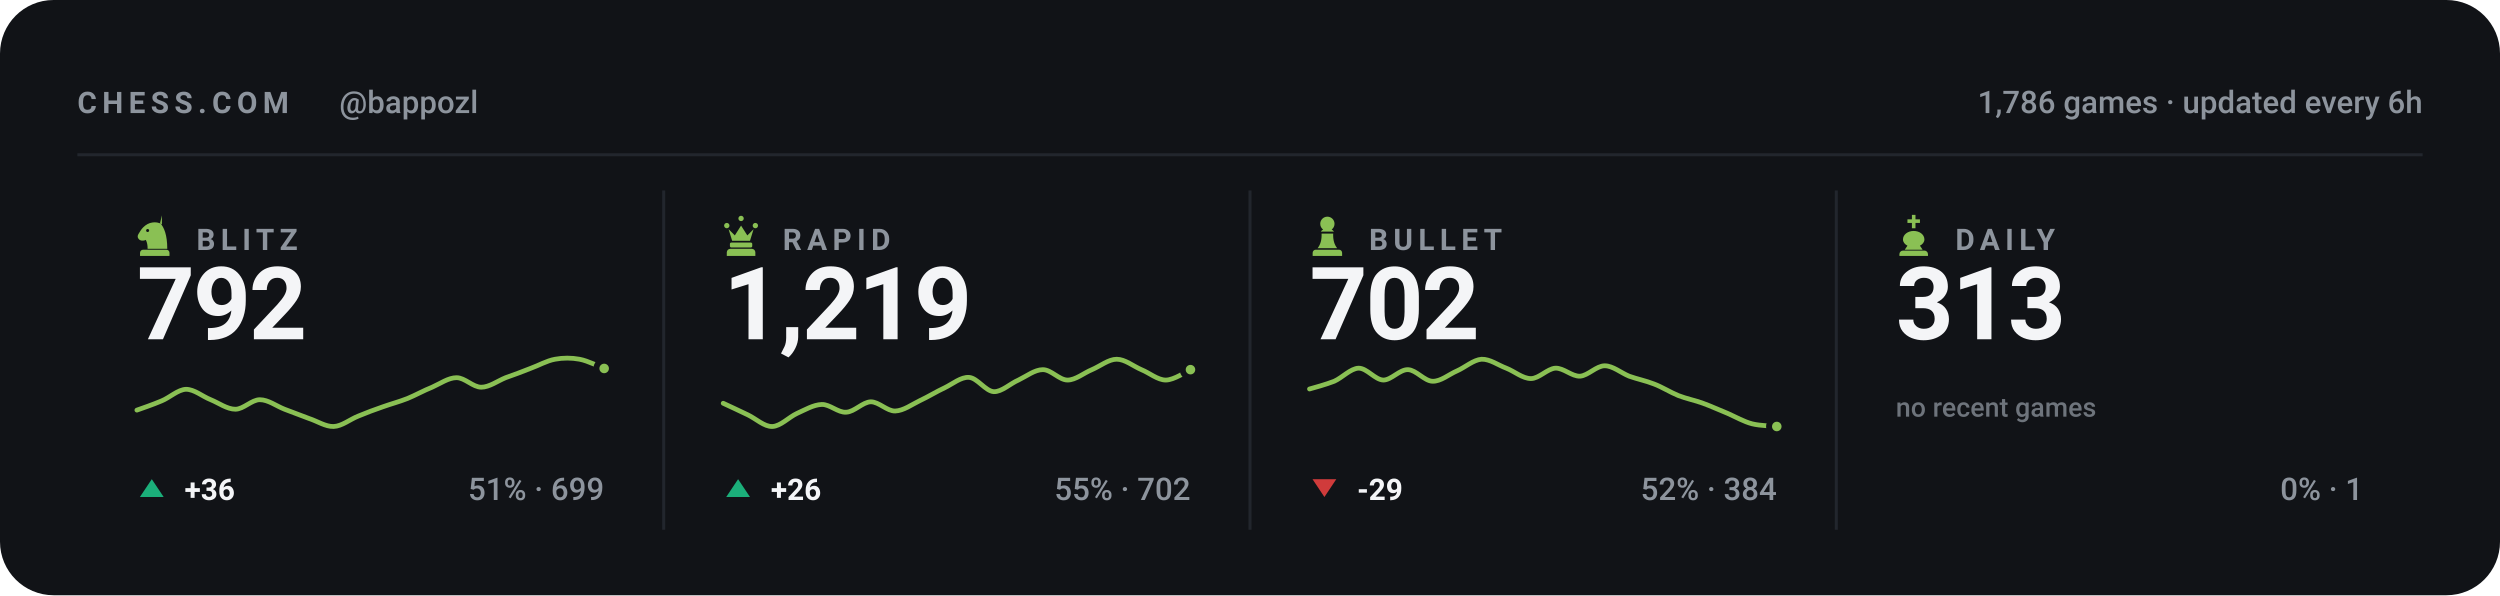
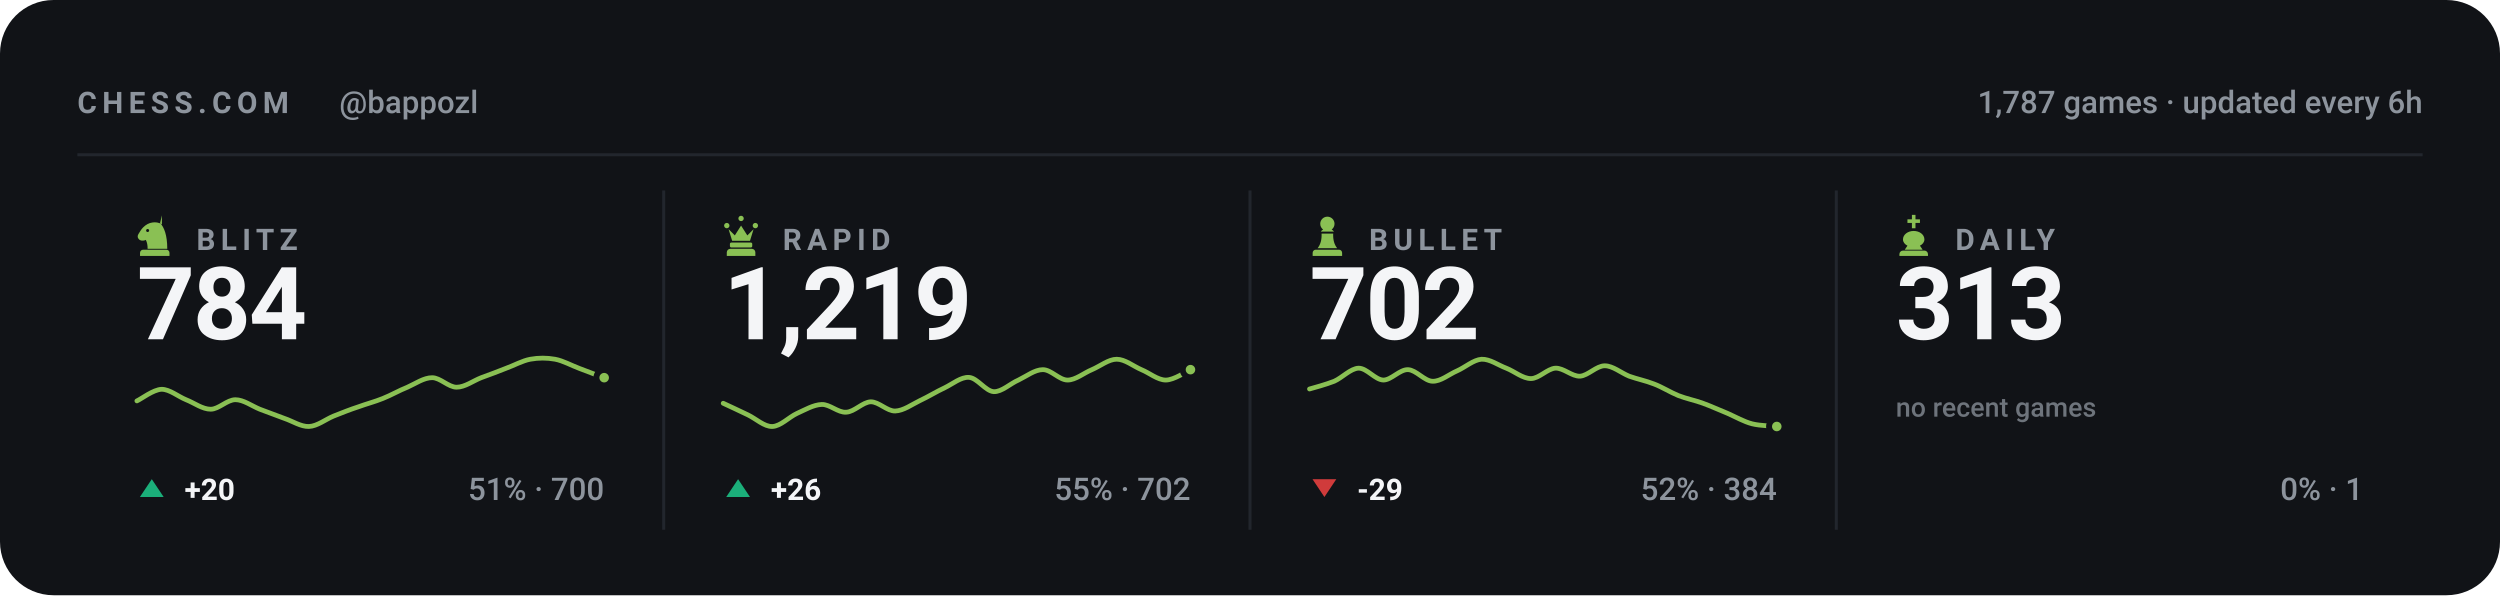
<svg xmlns="http://www.w3.org/2000/svg" viewBox="0 0 840 200" width="840" height="200" role="img" aria-label="Chess.com stats for bappozl across blitz, rapid, bullet and daily">
  <style>svg{font-family:-apple-system,BlinkMacSystemFont,'Segoe UI',Roboto,'Helvetica Neue',Arial,sans-serif}text{fill:#f4f5f7;white-space:pre}.bg{fill:#111317}.acc{fill:#8ac054}.win{fill:#1baf7a}.draw{fill:#8b8f96}.loss{fill:#d03b3b}.lbl{font-size:10px;font-weight:600;letter-spacing:.18em;fill:#8d949d}.cap{font-size:10.5px;font-weight:500;fill:#8d949d}.num{font-family:-apple-system,BlinkMacSystemFont,'Segoe UI',Roboto,'Helvetica Neue',Arial,sans-serif;font-weight:700;letter-spacing:-.02em}.tick{font-size:9px;font-weight:500;fill:#8d949d;opacity:.75}.dl{font-size:10px;font-weight:600}.rule{stroke:#22262d;stroke-width:1;fill:none}.grid{stroke:#22262d;stroke-width:1;fill:none;opacity:.7}.ln{fill:none;stroke:#8ac054;stroke-width:2;stroke-linecap:round;stroke-linejoin:round}.ring{stroke:#111317;stroke-width:2}.hollow{fill:none;stroke-width:1.5}.sq{fill:#f4f5f7;opacity:.035}</style>
  <rect class="bg" width="840" height="200" rx="18" />
  <text class="lbl" x="26" y="38">CHESS.COM</text>
  <text class="cap" x="114" y="38">@bappozl</text>
-   <text class="cap" x="814" y="38" text-anchor="end">1,786 games · updated every 6h</text>
+   <text class="cap" x="814" y="38" text-anchor="end">1,787 games · updated every 6h</text>
  <line class="rule" x1="26" y1="52" x2="814" y2="52" />
  <g class="acc" transform="translate(44.5,71.6) scale(0.15)">
    <path fill-rule="evenodd" d="M66 5l-4 17c9 10 16 27 16 58H34c0-8-1-14-4-20-6 3-13 2-16-2-3-3-3-8 0-12 3-5 6-10 10-14 6-6 13-10 21-11 7-1 14 0 21 4zM37.4 39a3.4 3.4 0 1 0-6.8 0 3.4 3.4 0 1 0 6.8 0zM24 82h52c3.9 0 7 3.1 7 7v7H17v-7c0-3.9 3.1-7 7-7z" />
  </g>
  <text class="lbl" x="66" y="84">BLITZ</text>
-   <text class="num" x="46" y="114" style="font-size:34px">792</text>
-   <path class="ln" style="stroke-width:1.6" d="M46.0 137.8C47.4 137.3 51.5 135.9 54.3 134.7C57.0 133.6 59.8 130.9 62.5 130.8C65.3 130.8 68.0 133.2 70.8 134.3C73.5 135.4 76.3 137.5 79.1 137.5C81.8 137.5 84.6 134.3 87.3 134.3C90.1 134.3 92.8 136.4 95.6 137.5C98.3 138.5 101.1 139.6 103.8 140.6C106.6 141.5 109.4 143.4 112.1 143.3C114.9 143.2 117.6 140.9 120.4 139.8C123.1 138.7 125.9 137.6 128.6 136.7C131.4 135.7 134.1 135.0 136.9 133.9C139.6 132.8 142.4 131.2 145.2 130.1C147.9 128.9 150.7 126.9 153.4 126.9C156.2 126.9 158.9 130.1 161.7 130.1C164.4 130.1 167.2 128.0 169.9 126.9C172.7 125.9 175.5 124.9 178.2 123.8C181.0 122.8 183.7 121.2 186.5 120.7C189.2 120.2 192.0 120.2 194.7 120.7C197.5 121.2 201.6 123.3 203.0 123.8" />
-   <circle class="acc ring" cx="203.0" cy="123.8" r="2.6" />
+   <text class="num" x="46" y="114" style="font-size:34px">784</text>
+   <path class="ln" style="stroke-width:1.6" d="M46.0 134.7C47.4 134.1 51.5 130.9 54.3 130.8C57.0 130.8 59.8 133.2 62.5 134.3C65.3 135.4 68.0 137.5 70.8 137.5C73.5 137.5 76.3 134.3 79.1 134.3C81.8 134.3 84.6 136.4 87.3 137.5C90.1 138.5 92.8 139.6 95.6 140.6C98.3 141.5 101.1 143.4 103.8 143.3C106.6 143.2 109.4 140.9 112.1 139.8C114.9 138.7 117.6 137.6 120.4 136.7C123.1 135.7 125.9 135.0 128.6 133.9C131.4 132.8 134.1 131.2 136.9 130.1C139.6 128.9 142.4 126.9 145.2 126.9C147.9 126.9 150.7 130.1 153.4 130.1C156.2 130.1 158.9 128.0 161.7 126.9C164.4 125.9 167.2 124.9 169.9 123.8C172.7 122.8 175.5 121.2 178.2 120.7C181.0 120.2 183.7 120.2 186.5 120.7C189.2 121.2 192.0 122.8 194.7 123.8C197.5 124.9 201.6 126.4 203.0 126.9" />
+   <circle class="acc ring" cx="203.0" cy="126.9" r="2.6" />
  <path fill="#1baf7a" d="M51 161L55 167H47Z" />
-   <text class="dl" x="62" y="168" fill="#1baf7a">+36</text>
-   <text class="cap" x="203" y="168" text-anchor="end">51% · 699</text>
+   <text class="dl" x="62" y="168" fill="#1baf7a">+20</text>
+   <text class="cap" x="203" y="168" text-anchor="end">51% · 700</text>
  <line class="rule" x1="223.0" y1="64" x2="223.0" y2="178" />
  <g class="acc" transform="translate(241.5,71.6) scale(0.15)">
    <path d="M18 22a6 6 0 1 1 0 12 6 6 0 0 1 0-12zm64 0a6 6 0 1 1 0 12 6 6 0 0 1 0-12zM50 6a6 6 0 1 1 0 12 6 6 0 0 1 0-12zM22 36l8 26h40l8-26-14 14-14-22-14 22zM28 66h44c1.6 0 3 1.3 3 3v5c0 1.6-1.4 3-3 3H28c-1.6 0-3-1.4-3-3v-5c0-1.7 1.4-3 3-3zM26 80h48c4.4 0 8 3.6 8 8v8H18v-8c0-4.4 3.6-8 8-8z" />
  </g>
  <text class="lbl" x="263" y="84">RAPID</text>
  <text class="num" x="243" y="114" style="font-size:34px">1,219</text>
  <path class="ln" style="stroke-width:1.6" d="M243.0 135.5C244.4 136.1 248.5 138.1 251.3 139.4C254.0 140.7 256.8 143.4 259.5 143.3C262.3 143.2 265.0 140.2 267.8 138.9C270.5 137.7 273.3 136.0 276.1 135.9C278.8 135.8 281.6 138.7 284.3 138.5C287.1 138.4 289.8 135.1 292.6 135.0C295.3 135.0 298.1 138.2 300.8 138.1C303.6 138.0 306.4 135.9 309.1 134.6C311.9 133.3 314.6 131.6 317.4 130.3C320.1 129.0 322.9 126.6 325.6 126.8C328.4 127.0 331.1 131.4 333.9 131.6C336.6 131.7 339.4 128.9 342.2 127.7C344.9 126.4 347.7 124.2 350.4 124.2C353.2 124.2 355.9 127.7 358.7 127.7C361.4 127.7 364.2 125.3 366.9 124.2C369.7 123.0 372.5 120.7 375.2 120.7C378.0 120.7 380.7 123.0 383.5 124.2C386.2 125.3 389.0 127.7 391.7 127.7C394.5 127.7 398.6 124.8 400.0 124.2" />
  <circle class="acc ring" cx="400.0" cy="124.2" r="2.6" />
  <path fill="#1baf7a" d="M248 161L252 167H244Z" />
  <text class="dl" x="259" y="168" fill="#1baf7a">+26</text>
  <text class="cap" x="400" y="168" text-anchor="end">55% · 702</text>
  <line class="rule" x1="420.0" y1="64" x2="420.0" y2="178" />
  <g class="acc" transform="translate(438.5,71.6) scale(0.15)">
    <path d="M50 8c-8.8 0-16 7.2-16 16 0 5.2 2.5 9.9 6.4 12.8-2.1 1.2-3.9 2.8-5.3 4.7h29.8c-1.4-1.9-3.2-3.5-5.3-4.7C63.5 33.9 66 29.2 66 24c0-8.8-7.2-16-16-16zM37 46c.6 13.6-2.4 24.5-9 32.7h44c-6.6-8.2-9.6-19.1-9-32.7H37zM24 82h52c3.9 0 7 3.1 7 7v7H17v-7c0-3.9 3.1-7 7-7z" />
  </g>
  <text class="lbl" x="460" y="84">BULLET</text>
  <text class="num" x="440" y="114" style="font-size:34px">702</text>
  <path class="ln" style="stroke-width:1.6" d="M440.0 130.7C441.4 130.3 445.5 129.2 448.3 128.1C451.0 126.9 453.8 123.8 456.5 123.7C459.3 123.7 462.0 127.6 464.8 127.7C467.5 127.7 470.3 124.1 473.1 124.2C475.8 124.3 478.6 128.0 481.3 128.1C484.1 128.2 486.8 125.8 489.6 124.6C492.3 123.4 495.1 120.9 497.8 120.7C500.6 120.6 503.4 122.7 506.1 123.7C508.9 124.8 511.6 127.2 514.4 127.2C517.1 127.2 519.9 123.9 522.6 123.7C525.4 123.6 528.1 126.5 530.9 126.4C533.6 126.2 536.4 122.9 539.2 122.9C541.9 122.9 544.7 125.3 547.4 126.4C550.2 127.4 552.9 127.9 555.7 129.0C558.4 130.0 561.2 131.8 563.9 132.9C566.7 134.0 569.5 134.5 572.2 135.5C575.0 136.5 577.7 137.8 580.5 138.9C583.2 140.1 586.0 141.7 588.7 142.4C591.5 143.1 595.6 143.1 597.0 143.3" />
  <circle class="acc ring" cx="597.0" cy="143.3" r="2.6" />
  <path fill="#d03b3b" d="M445 167L449 161H441Z" />
  <text class="dl" x="456" y="168" fill="#d03b3b">-29</text>
  <text class="cap" x="597" y="168" text-anchor="end">52% · 384</text>
  <line class="rule" x1="617.0" y1="64" x2="617.0" y2="178" />
  <g class="acc" transform="translate(635.5,71.6) scale(0.15)">
    <path d="M46 4h8v10h10v8H54v12h-8V22H36v-8h10V4zM50 40c-13 0-24 8-24 19 0 6 4 11 10 14l-6 9h40l-6-9c6-3 10-8 10-14 0-11-11-19-24-19zM26 84h48c4.4 0 8 3.6 8 8v4H18v-4c0-4.4 3.6-8 8-8z" />
  </g>
  <text class="lbl" x="657" y="84">DAILY</text>
  <text class="num" x="637" y="114" style="font-size:34px">313</text>
  <text class="tick" x="637" y="140">no recent games</text>
  <text class="cap" x="794" y="168" text-anchor="end">0% · 1</text>
</svg>
